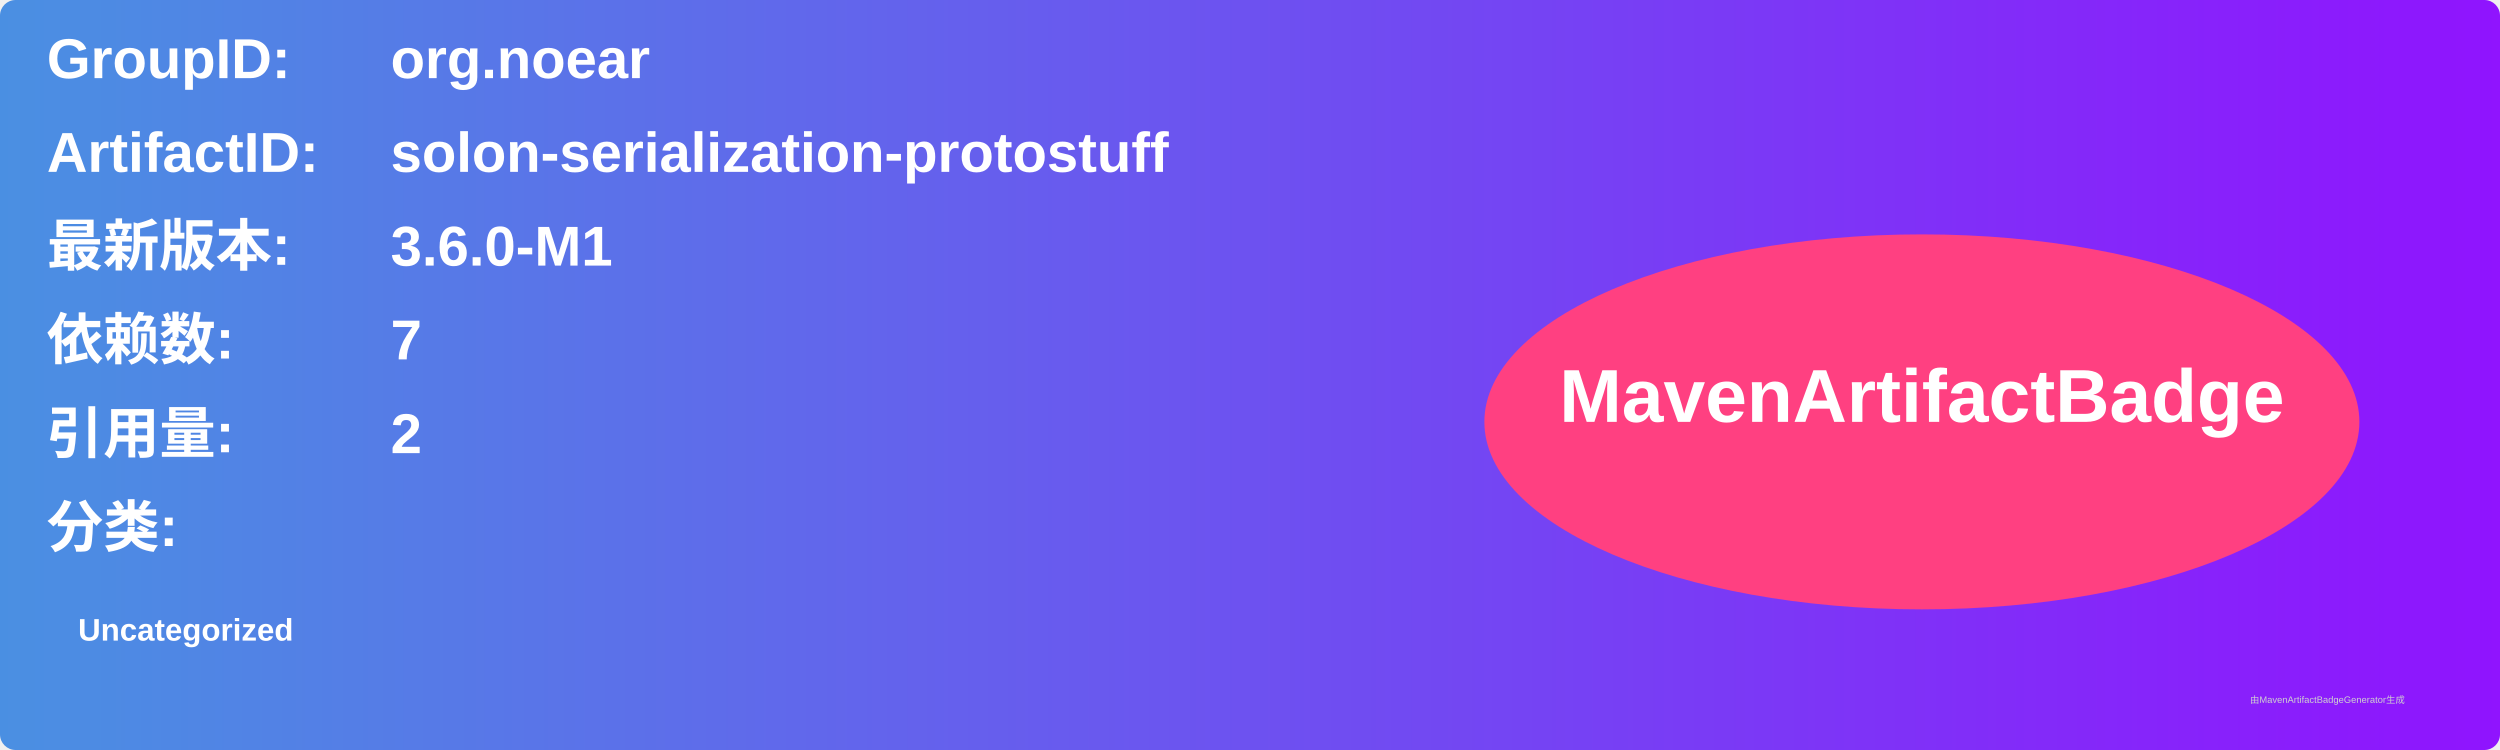
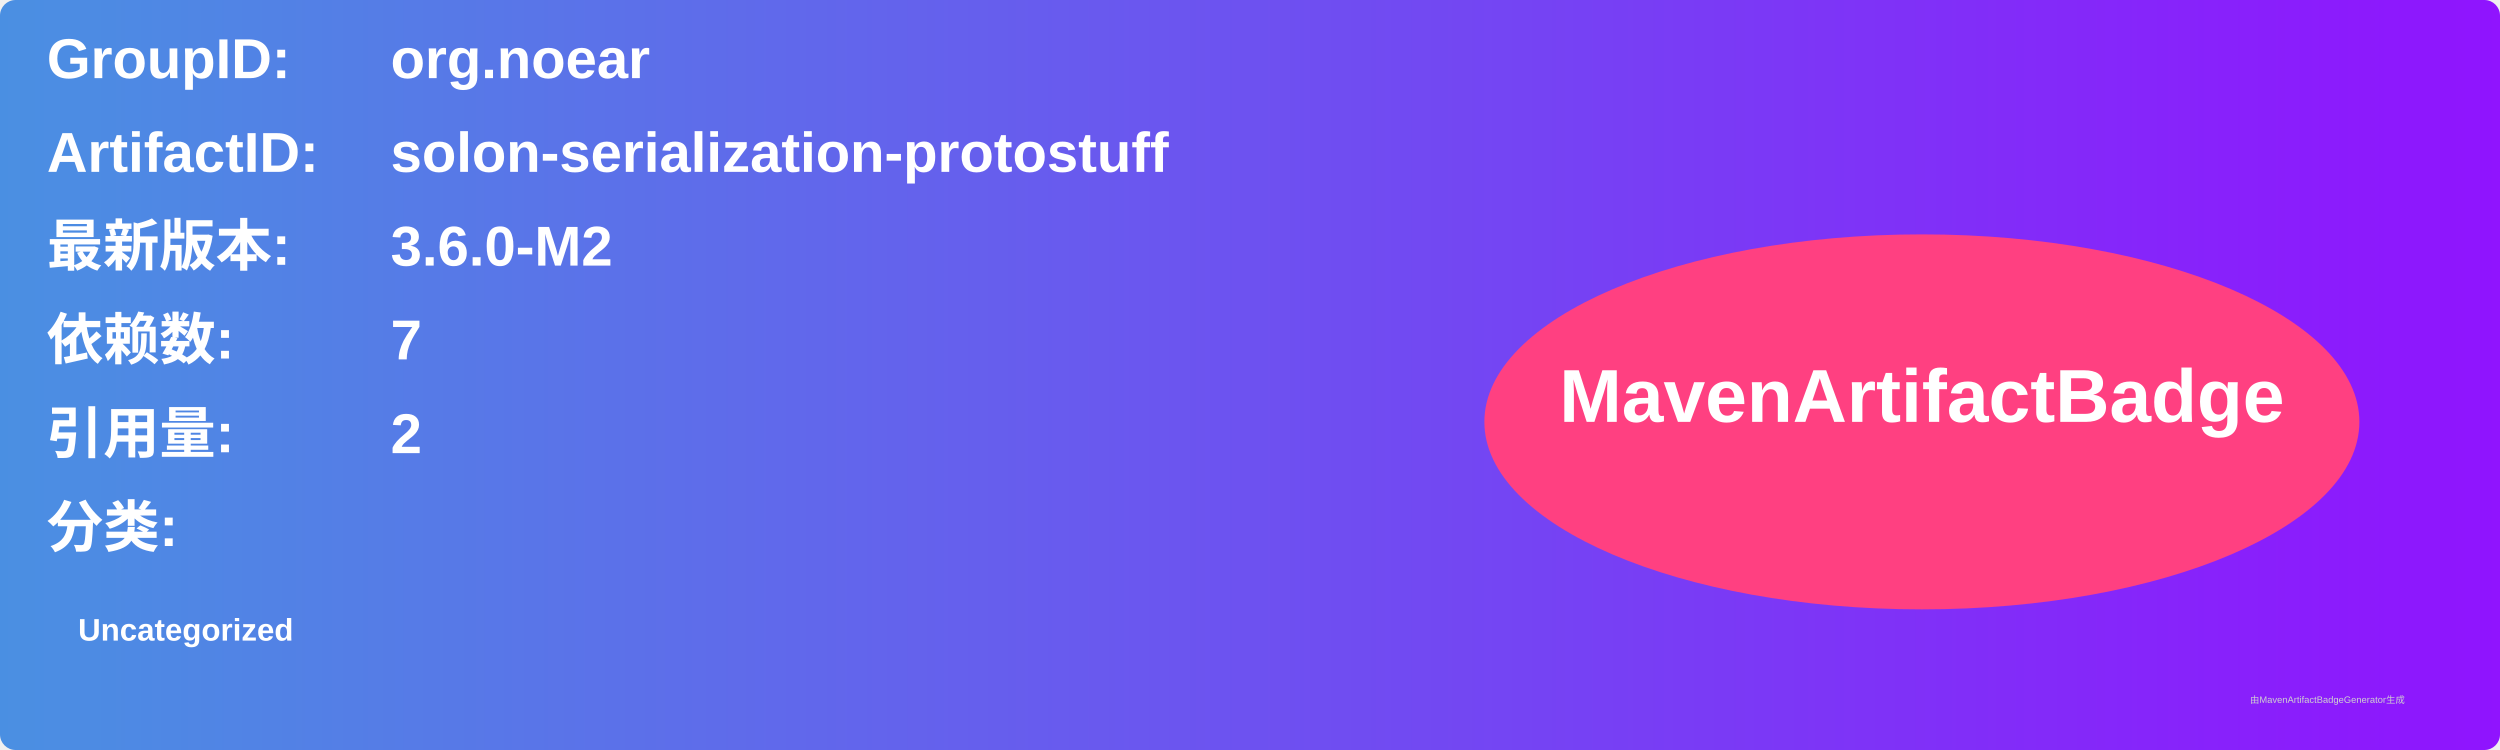
<svg xmlns="http://www.w3.org/2000/svg" width="800" height="240" viewBox="0 0 800 240">
  <linearGradient id="grad" x1="0%" y1="0%" x2="100%" y2="0%">
    <stop offset="0%" stop-color="#4a90e2" />
    <stop offset="100%" stop-color="#9013fe" />
  </linearGradient>
  <rect width="100%" height="100%" rx="5" ry="5" fill="url(#grad)" />
  <g transform="translate(15, 15)">
    <text x="0" y="10" font-family="Arial" font-size="18" fill="white" font-weight="bold" width="260">GroupID:</text>
    <text x="110" y="10" font-family="Arial" font-size="18" fill="white" font-weight="bold" width="460">org.noear</text>
    <text x="0" y="40" font-family="Arial" font-size="18" fill="white" font-weight="bold" width="260">ArtifactID:</text>
    <text x="110" y="40" font-family="Arial" font-size="18" fill="white" font-weight="bold" width="460">solon-serialization-protostuff</text>
    <text x="0" y="70" font-family="Arial" font-size="18" fill="white" font-weight="bold">最新版本:</text>
    <text x="110" y="70" font-family="Arial" font-size="18" fill="white" font-weight="bold">
-       <tspan font-weight="bold">3.6.0-M1</tspan>
+       <tspan font-weight="bold">3.6.0-M2</tspan>
    </text>
    <text x="0" y="100" font-family="Arial" font-size="18" fill="white" font-weight="bold">依赖数: </text>
    <text x="110" y="100" font-family="Arial" font-size="18" fill="white">
      <tspan font-weight="bold">7</tspan>
    </text>
    <text x="0" y="130" font-family="Arial" font-size="18" fill="white" font-weight="bold">引用量: </text>
    <text x="110" y="130" font-family="Arial" font-size="18" fill="white">
      <tspan font-weight="bold">2</tspan>
    </text>
    <text x="0" y="160" font-family="Arial" font-size="18" fill="white" font-weight="bold">分类:</text>
    <text x="10" y="190" font-family="Arial" font-size="10" fill="white">
      <tspan font-weight="bold">Uncategorized</tspan>
    </text>
    <ellipse cx="600" cy="120" rx="140" ry="60" fill="#ff4081" />
    <text x="600" y="120" text-anchor="middle" font-family="Arial" font-size="24" fill="white" font-weight="bold">MavenArtifactBadge</text>
  </g>
  <text x="720" y="225" font-family="Arial" font-size="3" fill="#d0d0d0">由MavenArtifactBadgeGenerator生成</text>
</svg>
